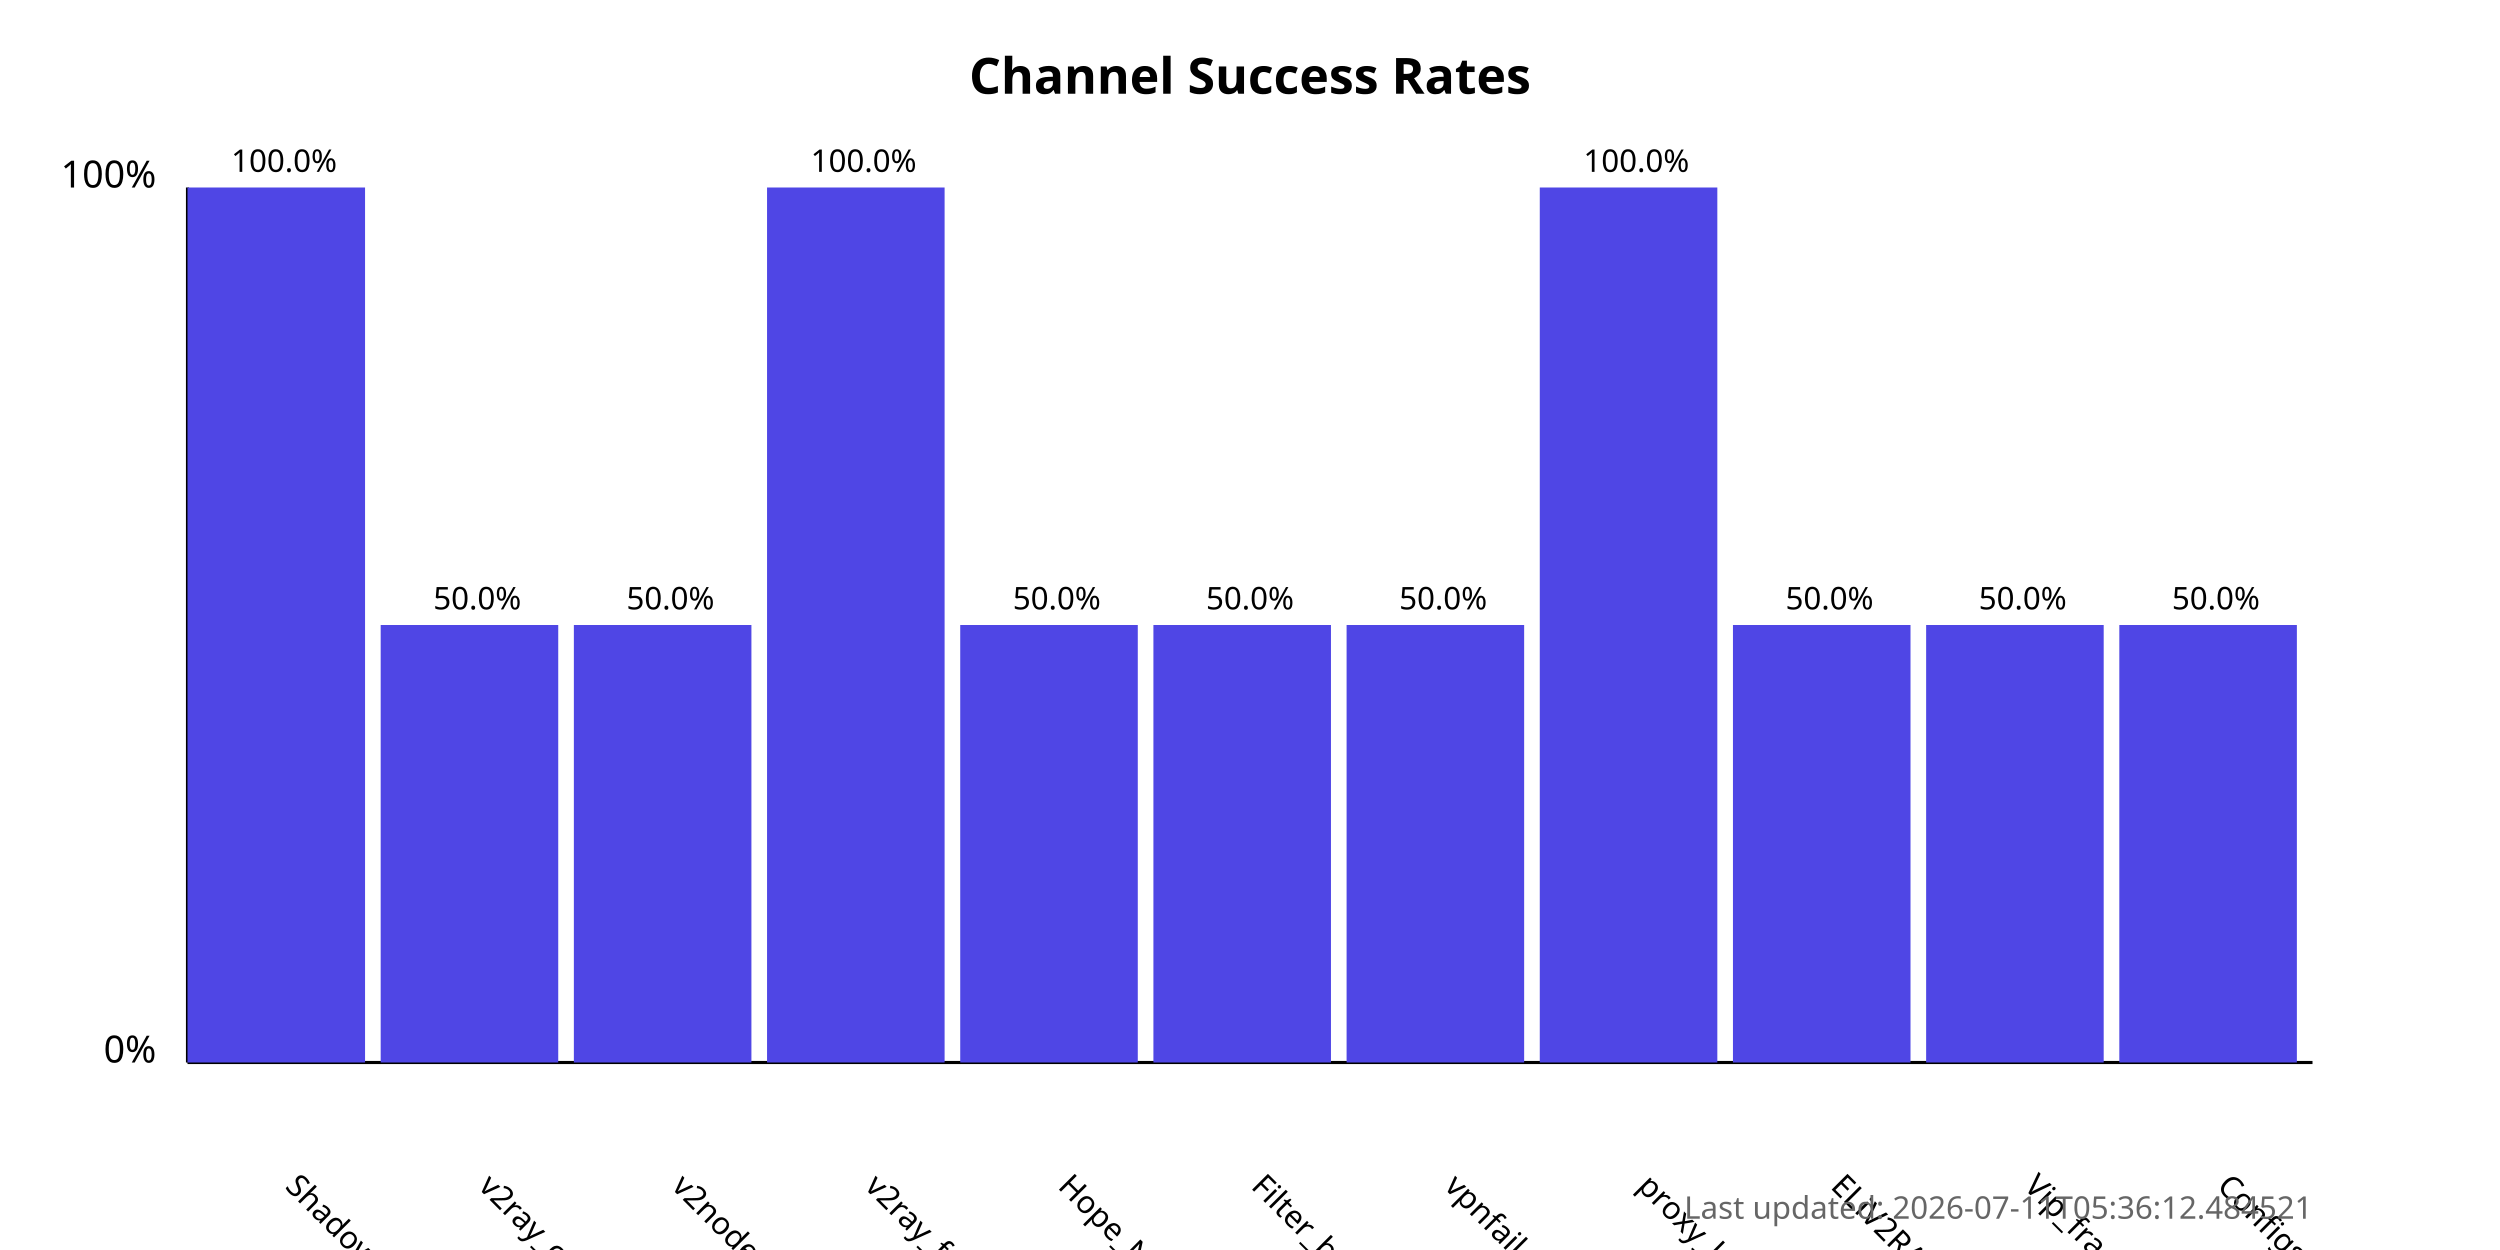
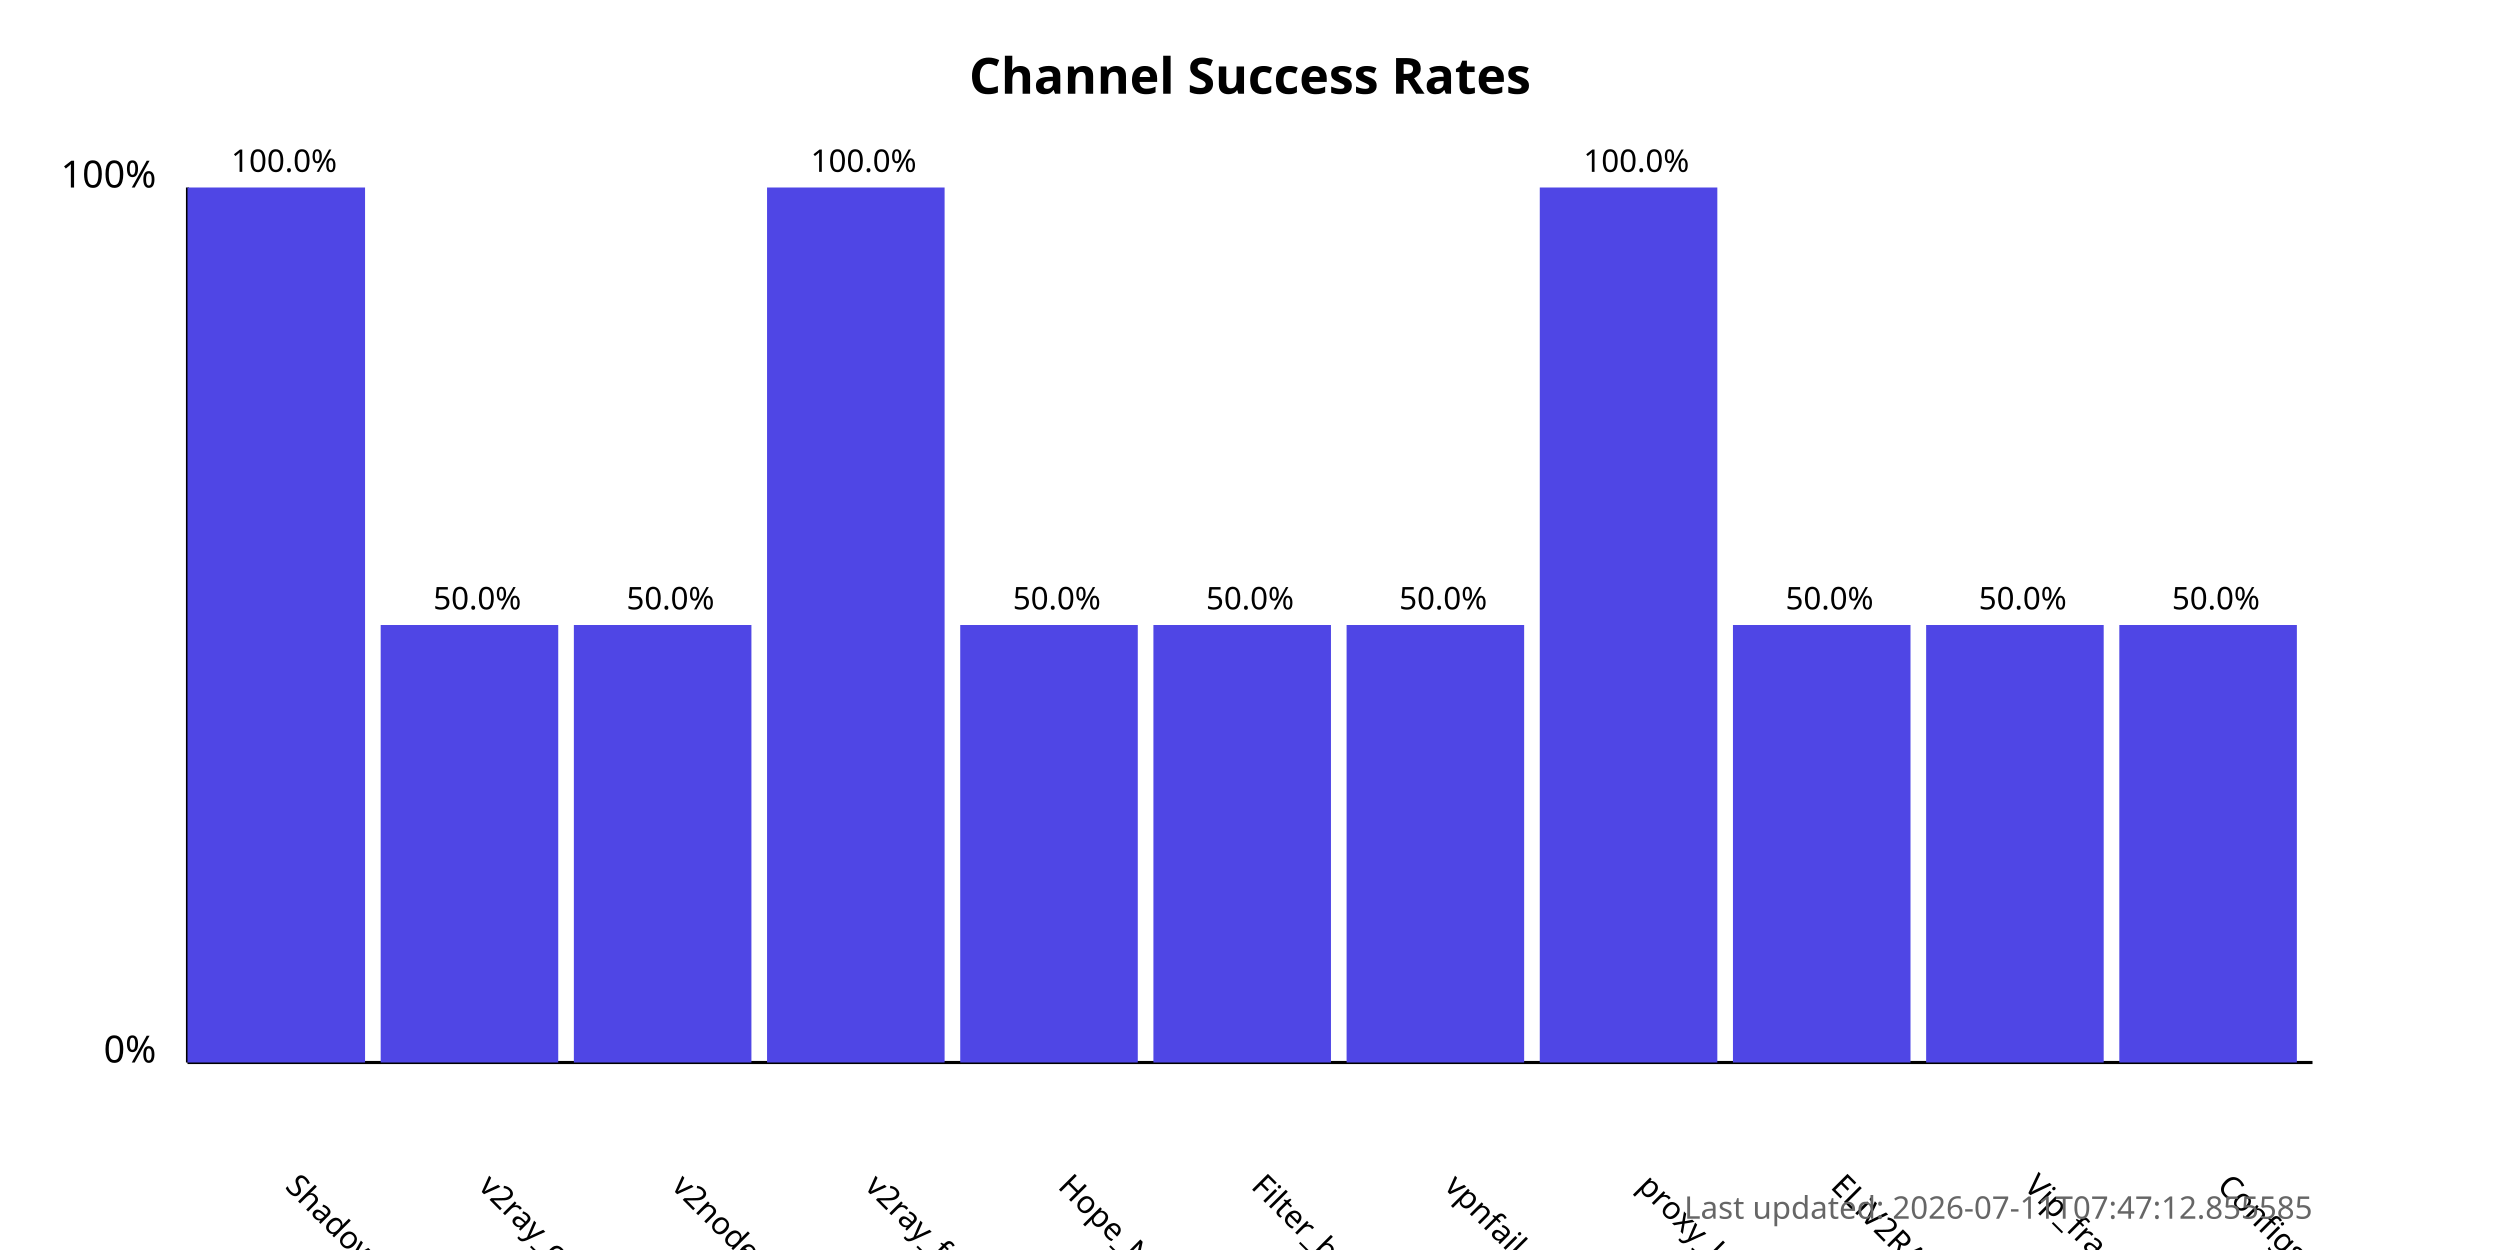
<svg xmlns="http://www.w3.org/2000/svg" width="800" height="400">
  <style>
            .chart-title { font: bold 16px sans-serif; }
            .axis-label { font: 12px sans-serif; }
            .tick-label { font: 10px sans-serif; }
            .bar { fill: #4f46e5; }
            .bar:hover { fill: #6366f1; }
            .timestamp { font: 10px sans-serif; fill: #666; }
        </style>
  <text x="400.0" y="30" text-anchor="middle" class="chart-title">
            Channel Success Rates
        </text>
  <line x1="60" y1="340" x2="60" y2="60" stroke="black" stroke-width="1" />
  <line x1="60" y1="340" x2="740" y2="340" stroke="black" stroke-width="1" />
  <text x="50" y="340" text-anchor="end" class="axis-label">0%</text>
  <text x="50" y="60" text-anchor="end" class="axis-label">100%</text>
  <g>
    <rect x="60" y="60.0" width="56.818" height="280.0" class="bar" />
    <text x="90.909" y="380" transform="rotate(45, 90.90909, 380)" text-anchor="start" class="tick-label">
                ShadowProxy66
            </text>
    <text x="90.909" y="55.0" text-anchor="middle" class="tick-label">
                100.0%
            </text>
  </g>
  <g>
    <rect x="121.818" y="200.0" width="56.818" height="140.0" class="bar" />
    <text x="152.727" y="380" transform="rotate(45, 152.7273, 380)" text-anchor="start" class="tick-label">
                v2ray_configs_pool
            </text>
    <text x="152.727" y="195.0" text-anchor="middle" class="tick-label">
                50.0%
            </text>
  </g>
  <g>
    <rect x="183.636" y="200.0" width="56.818" height="140.0" class="bar" />
    <text x="214.545" y="380" transform="rotate(45, 214.5455, 380)" text-anchor="start" class="tick-label">
                v2nodes
            </text>
    <text x="214.545" y="195.0" text-anchor="middle" class="tick-label">
                50.0%
            </text>
  </g>
  <g>
    <rect x="245.455" y="60.0" width="56.818" height="280.0" class="bar" />
    <text x="276.364" y="380" transform="rotate(45, 276.3636, 380)" text-anchor="start" class="tick-label">
                v2ray_free_conf
            </text>
    <text x="276.364" y="55.0" text-anchor="middle" class="tick-label">
                100.0%
            </text>
  </g>
  <g>
    <rect x="307.273" y="200.0" width="56.818" height="140.0" class="bar" />
    <text x="338.182" y="380" transform="rotate(45, 338.1818, 380)" text-anchor="start" class="tick-label">
                Hope_Net
            </text>
    <text x="338.182" y="195.0" text-anchor="middle" class="tick-label">
                50.0%
            </text>
  </g>
  <g>
    <rect x="369.091" y="200.0" width="56.818" height="140.0" class="bar" />
    <text x="400.0" y="380" transform="rotate(45, 400.0, 380)" text-anchor="start" class="tick-label">
                Filter_breaker
            </text>
    <text x="400.0" y="195.0" text-anchor="middle" class="tick-label">
                50.0%
            </text>
  </g>
  <g>
    <rect x="430.909" y="200.0" width="56.818" height="140.0" class="bar" />
    <text x="461.818" y="380" transform="rotate(45, 461.8182, 380)" text-anchor="start" class="tick-label">
                vpnfail_vless
            </text>
    <text x="461.818" y="195.0" text-anchor="middle" class="tick-label">
                50.0%
            </text>
  </g>
  <g>
    <rect x="492.727" y="60.0" width="56.818" height="280.0" class="bar" />
    <text x="523.636" y="380" transform="rotate(45, 523.6364, 380)" text-anchor="start" class="tick-label">
                proxy_kafee
            </text>
    <text x="523.636" y="55.0" text-anchor="middle" class="tick-label">
                100.0%
            </text>
  </g>
  <g>
    <rect x="554.545" y="200.0" width="56.818" height="140.0" class="bar" />
    <text x="585.455" y="380" transform="rotate(45, 585.4545, 380)" text-anchor="start" class="tick-label">
                ELiV2RAY
            </text>
    <text x="585.455" y="195.0" text-anchor="middle" class="tick-label">
                50.0%
            </text>
  </g>
  <g>
    <rect x="616.364" y="200.0" width="56.818" height="140.0" class="bar" />
    <text x="647.273" y="380" transform="rotate(45, 647.2727, 380)" text-anchor="start" class="tick-label">
                Vip_fragment_v2ray
            </text>
    <text x="647.273" y="195.0" text-anchor="middle" class="tick-label">
                50.0%
            </text>
  </g>
  <g>
    <rect x="678.182" y="200.0" width="56.818" height="140.0" class="bar" />
    <text x="709.091" y="380" transform="rotate(45, 709.0909, 380)" text-anchor="start" class="tick-label">
                ConfigsHubPlus
            </text>
    <text x="709.091" y="195.0" text-anchor="middle" class="tick-label">
                50.0%
            </text>
  </g>
  <text x="740" y="390" text-anchor="end" class="timestamp">
-             Last updated: 2026-07-11T05:36:12.484521
+             Last updated: 2026-07-11T07:47:12.855585
        </text>
</svg>
